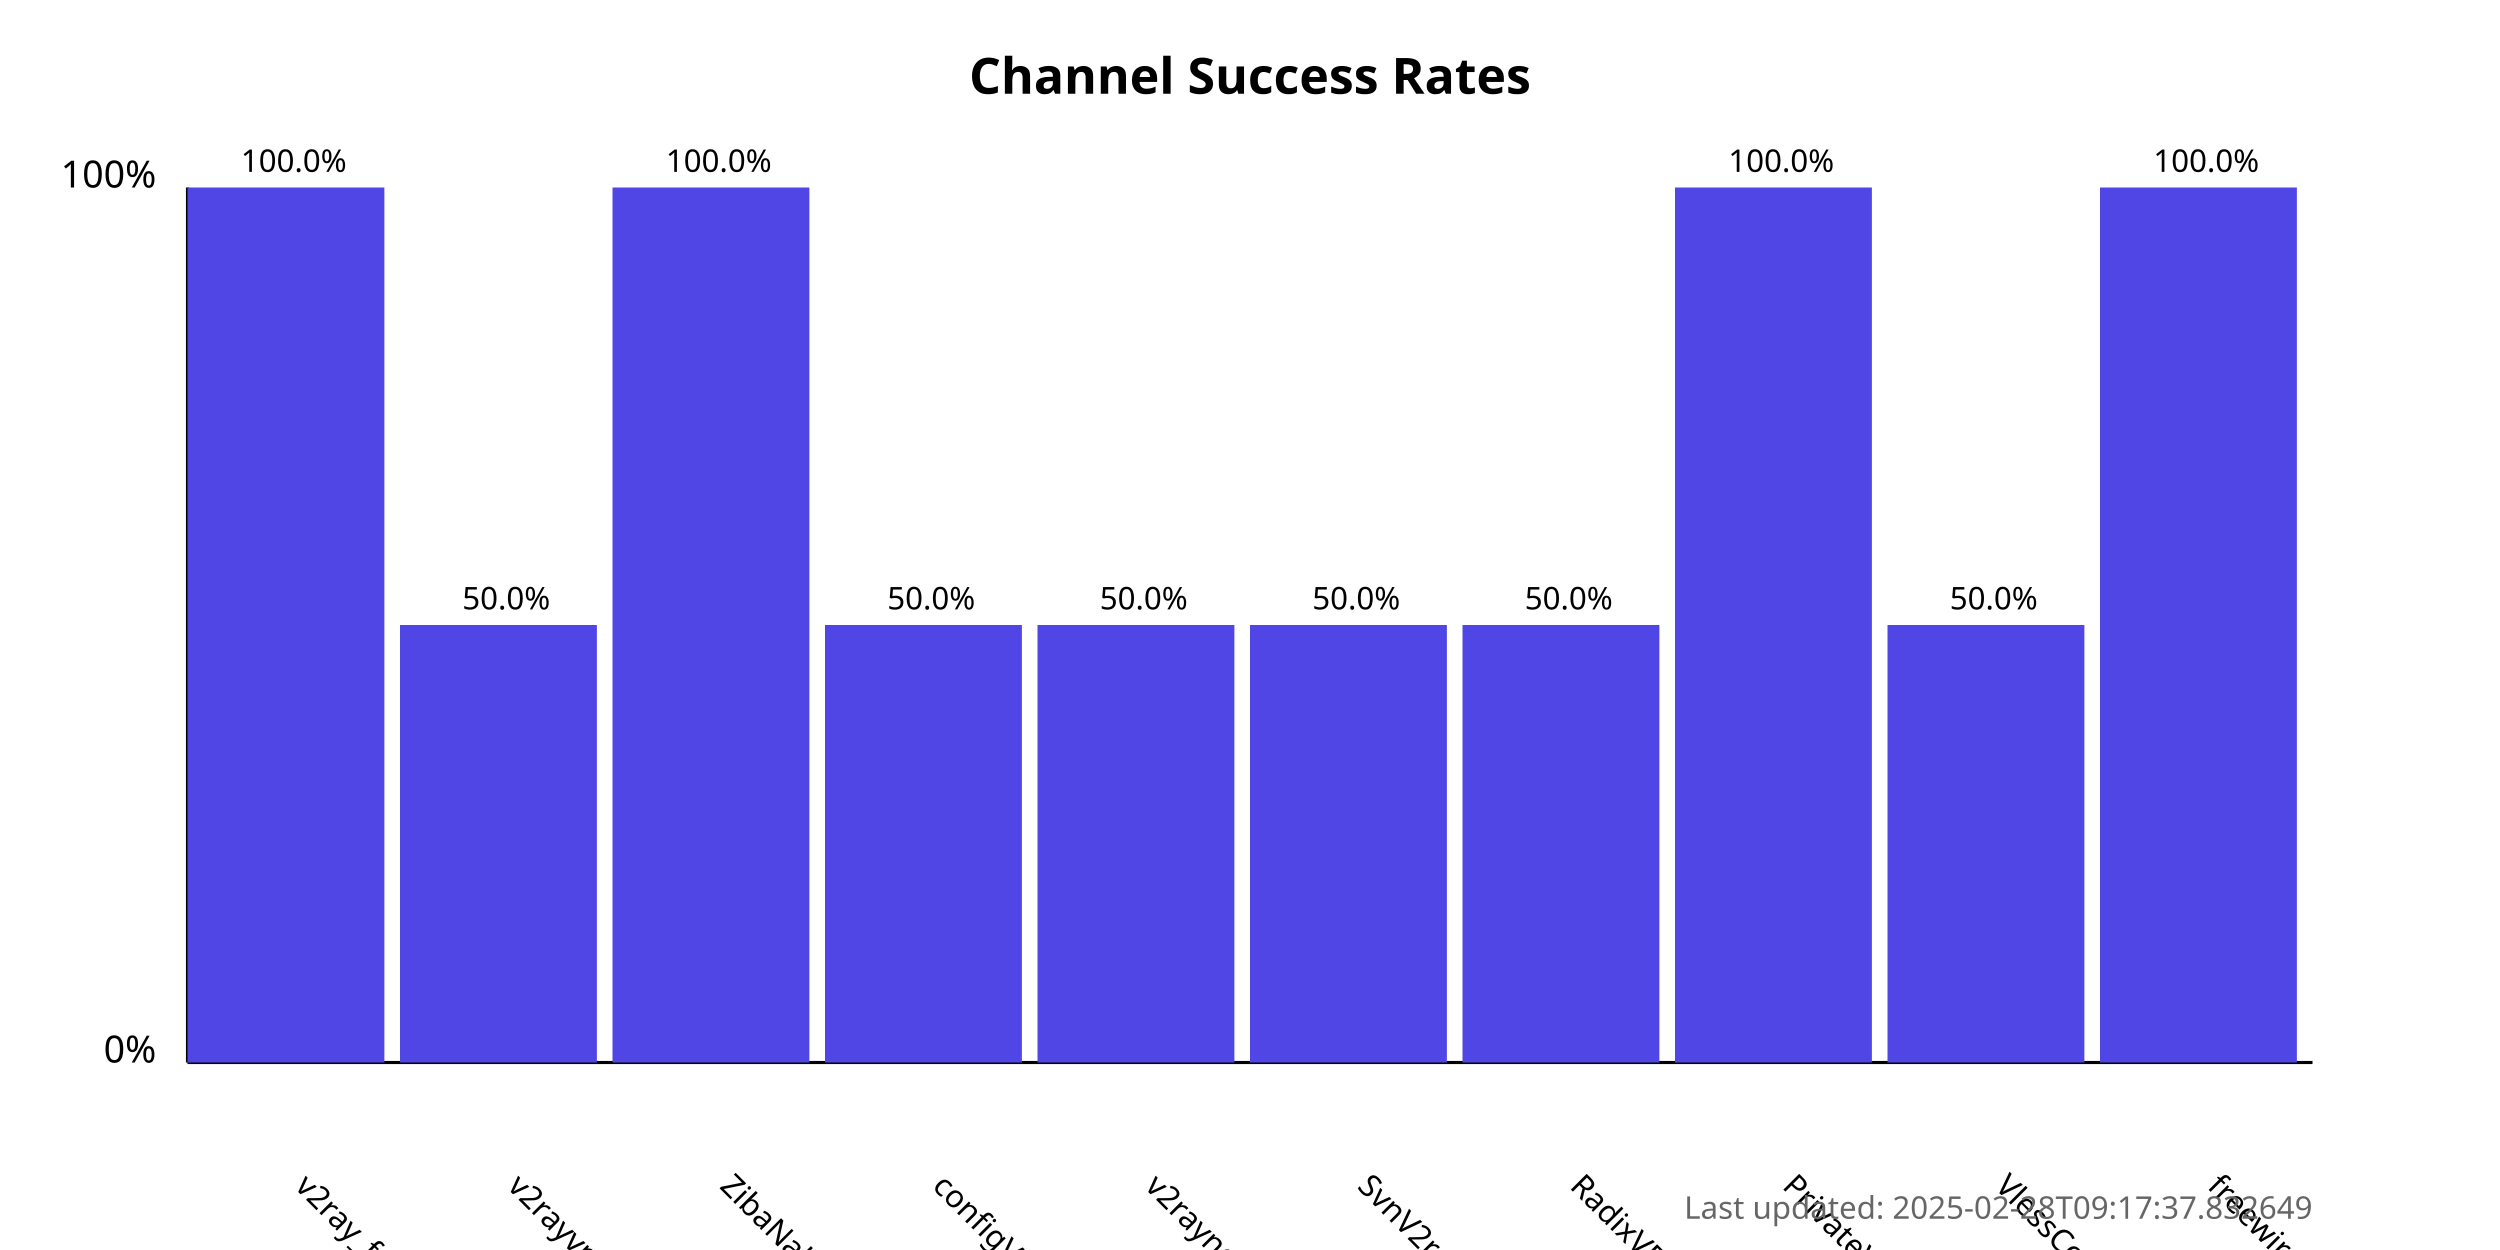
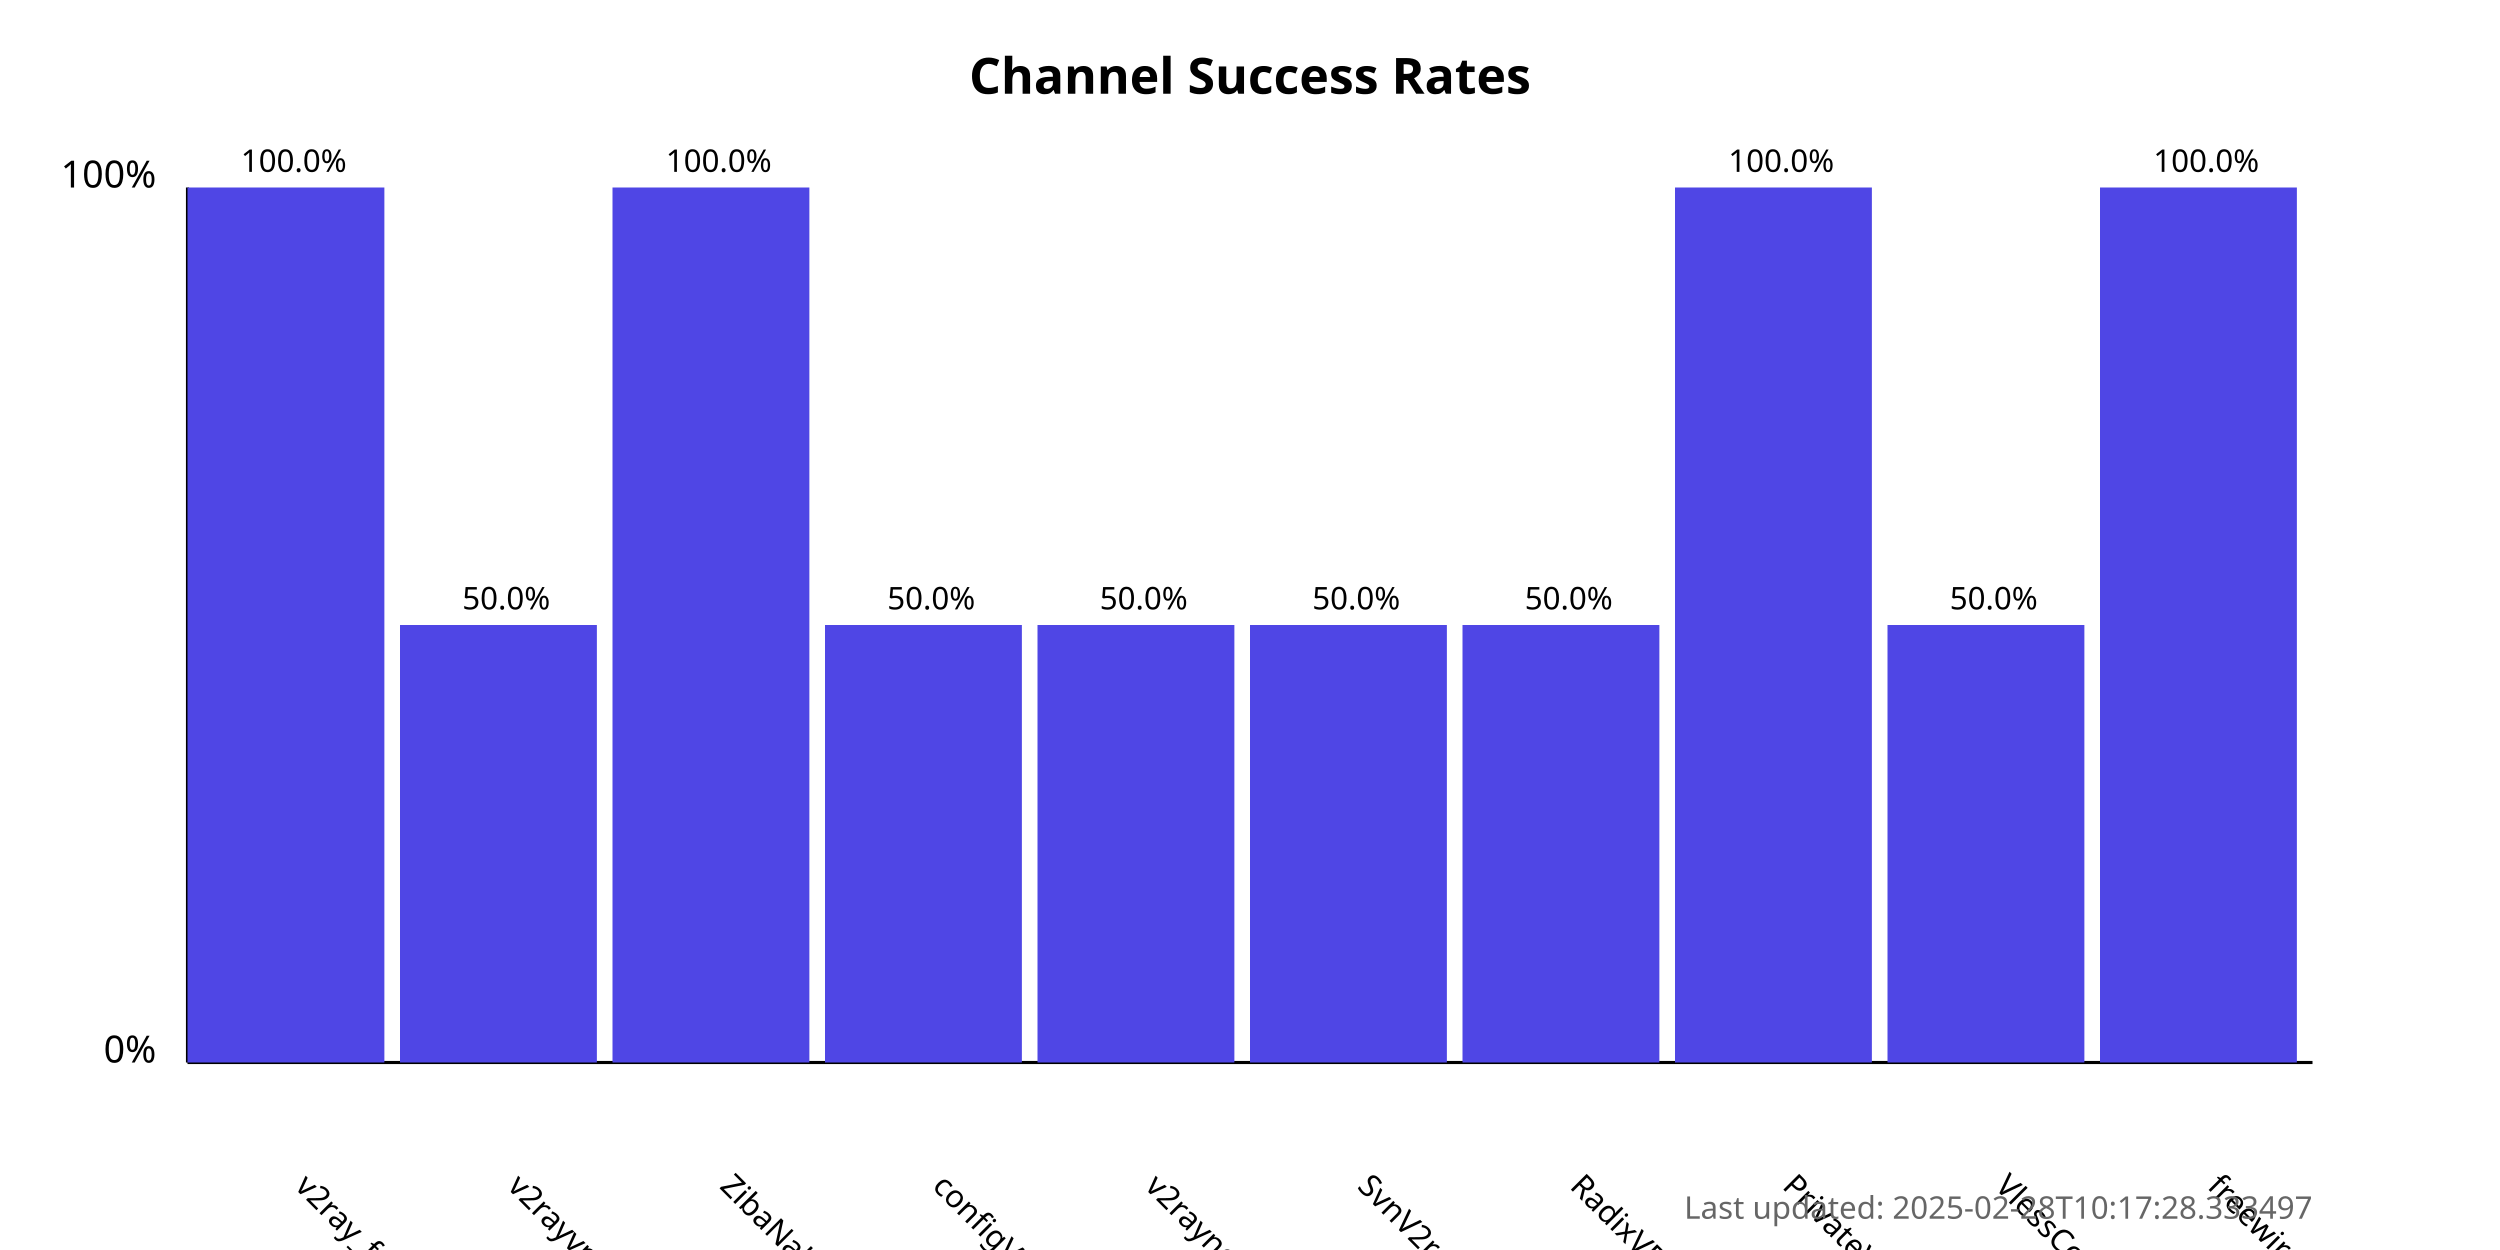
<svg xmlns="http://www.w3.org/2000/svg" width="800" height="400">
  <style>
            .chart-title { font: bold 16px sans-serif; }
            .axis-label { font: 12px sans-serif; }
            .tick-label { font: 10px sans-serif; }
            .bar { fill: #4f46e5; }
            .bar:hover { fill: #6366f1; }
            .timestamp { font: 10px sans-serif; fill: #666; }
        </style>
  <text x="400.0" y="30" text-anchor="middle" class="chart-title">
            Channel Success Rates
        </text>
  <line x1="60" y1="340" x2="60" y2="60" stroke="black" stroke-width="1" />
  <line x1="60" y1="340" x2="740" y2="340" stroke="black" stroke-width="1" />
  <text x="50" y="340" text-anchor="end" class="axis-label">0%</text>
  <text x="50" y="60" text-anchor="end" class="axis-label">100%</text>
  <g>
    <rect x="60" y="60.0" width="63.0" height="280.0" class="bar" />
    <text x="94.0" y="380" transform="rotate(45, 94.0, 380)" text-anchor="start" class="tick-label">
                v2ray_free_conf
            </text>
    <text x="94.0" y="55.0" text-anchor="middle" class="tick-label">
                100.0%
            </text>
  </g>
  <g>
    <rect x="128.0" y="200.0" width="63.0" height="140.0" class="bar" />
    <text x="162.0" y="380" transform="rotate(45, 162.0, 380)" text-anchor="start" class="tick-label">
                v2rayvpno
            </text>
    <text x="162.0" y="195.0" text-anchor="middle" class="tick-label">
                50.0%
            </text>
  </g>
  <g>
    <rect x="196.0" y="60.0" width="63.0" height="280.0" class="bar" />
    <text x="230.0" y="380" transform="rotate(45, 230.0, 380)" text-anchor="start" class="tick-label">
                ZibaNabz
            </text>
    <text x="230.0" y="55.0" text-anchor="middle" class="tick-label">
                100.0%
            </text>
  </g>
  <g>
    <rect x="264.0" y="200.0" width="63.0" height="140.0" class="bar" />
    <text x="298.0" y="380" transform="rotate(45, 298.0, 380)" text-anchor="start" class="tick-label">
                configV2rayForFree
            </text>
    <text x="298.0" y="195.0" text-anchor="middle" class="tick-label">
                50.0%
            </text>
  </g>
  <g>
    <rect x="332.0" y="200.0" width="63.0" height="140.0" class="bar" />
    <text x="366.0" y="380" transform="rotate(45, 366.0, 380)" text-anchor="start" class="tick-label">
                v2rayngvpn
            </text>
    <text x="366.0" y="195.0" text-anchor="middle" class="tick-label">
                50.0%
            </text>
  </g>
  <g>
    <rect x="400.0" y="200.0" width="63.0" height="140.0" class="bar" />
    <text x="434.0" y="380" transform="rotate(45, 434.0, 380)" text-anchor="start" class="tick-label">
                SvnV2ray
            </text>
    <text x="434.0" y="195.0" text-anchor="middle" class="tick-label">
                50.0%
            </text>
  </g>
  <g>
    <rect x="468.0" y="200.0" width="63.0" height="140.0" class="bar" />
    <text x="502.0" y="380" transform="rotate(45, 502.0, 380)" text-anchor="start" class="tick-label">
                RadixVPN
            </text>
    <text x="502.0" y="195.0" text-anchor="middle" class="tick-label">
                50.0%
            </text>
  </g>
  <g>
    <rect x="536.0" y="60.0" width="63.0" height="280.0" class="bar" />
    <text x="570.0" y="380" transform="rotate(45, 570.0, 380)" text-anchor="start" class="tick-label">
                PrivateVPNs
            </text>
    <text x="570.0" y="55.0" text-anchor="middle" class="tick-label">
                100.0%
            </text>
  </g>
  <g>
    <rect x="604.0" y="200.0" width="63.0" height="140.0" class="bar" />
    <text x="638.0" y="380" transform="rotate(45, 638.0, 380)" text-anchor="start" class="tick-label">
                VlessConfig
            </text>
    <text x="638.0" y="195.0" text-anchor="middle" class="tick-label">
                50.0%
            </text>
  </g>
  <g>
    <rect x="672.0" y="60.0" width="63.0" height="280.0" class="bar" />
    <text x="706.0" y="380" transform="rotate(45, 706.0, 380)" text-anchor="start" class="tick-label">
                freewireguard
            </text>
    <text x="706.0" y="55.0" text-anchor="middle" class="tick-label">
                100.0%
            </text>
  </g>
  <text x="740" y="390" text-anchor="end" class="timestamp">
-             Last updated: 2025-02-28T09:17:37.832649
+             Last updated: 2025-02-28T10:17:28.333497
        </text>
</svg>
